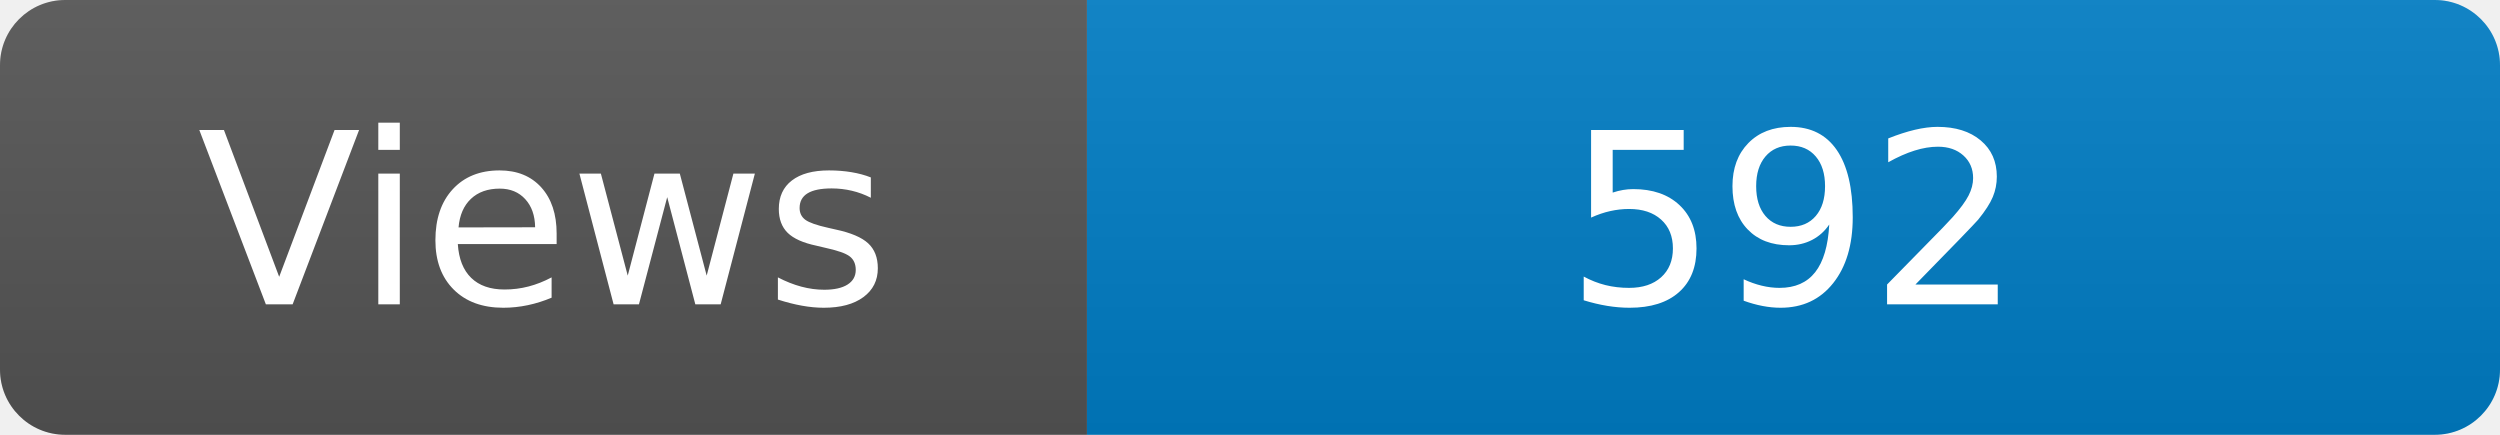
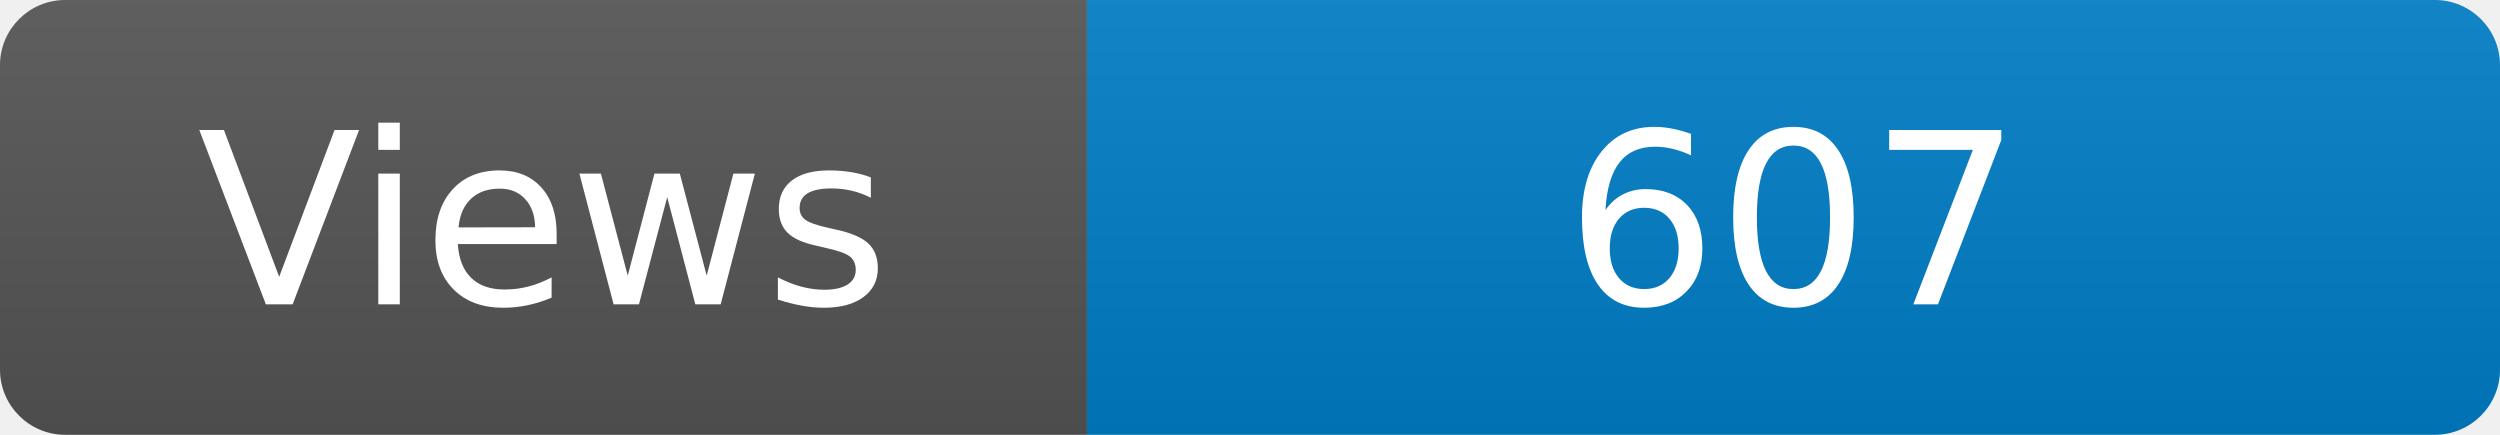
<svg xmlns="http://www.w3.org/2000/svg" width="115" height="20" role="img" aria-label="Maintained?: yes">
  <linearGradient id="s" x2="0" y2="100%">
    <stop offset="0" stop-color="#bbb" stop-opacity=".1" />
    <stop offset="1" stop-opacity=".1" />
  </linearGradient>
  <clipPath id="r">
    <rect width="115" height="20" rx="3" fill="#fff" />
  </clipPath>
  <g clip-path="url(#r)">
    <rect width="50" height="20" fill="#555" />
    <rect x="50" width="160" height="20" fill="#007ec6" />
    <rect width="115" height="20" fill="url(#s)" />
  </g>
  <g fill="#fff" text-anchor="middle" font-family="Verdana,Geneva,DejaVu Sans,sans-serif" font-size="110">
    <text x="250" y="140" transform="scale(.1)" fill="#fff">Views</text>
-     <text x="825" y="140" transform="scale(.1)" fill="#fff">592</text>
+     <text x="825" y="140" transform="scale(.1)" fill="#fff">607</text>
  </g>
</svg>
